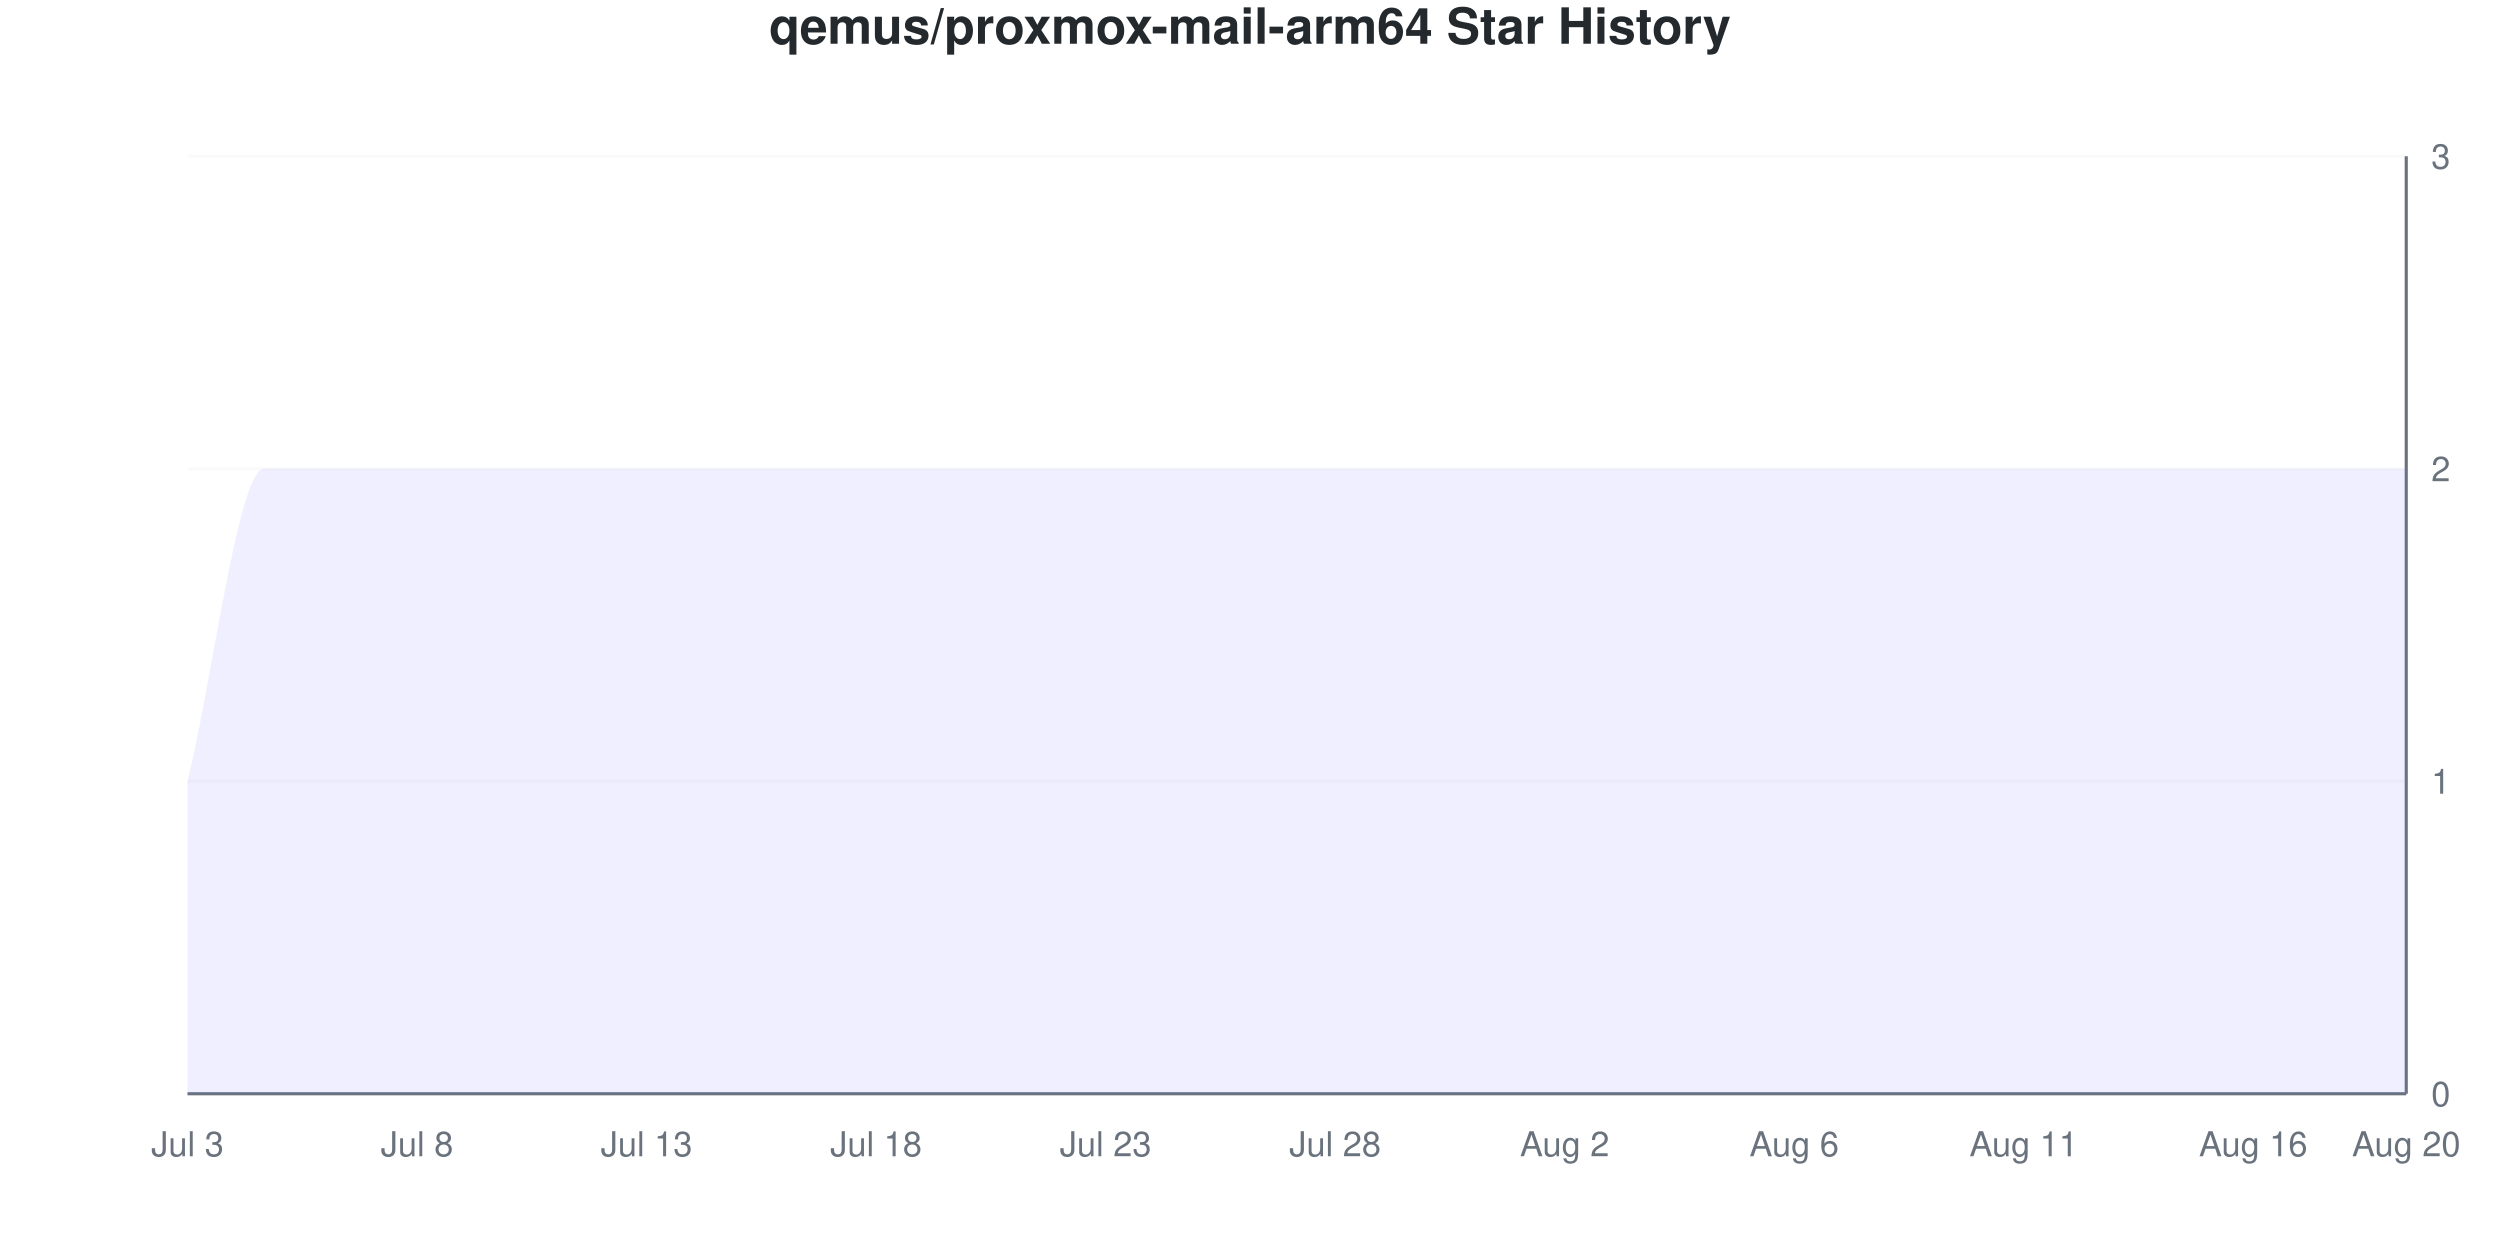
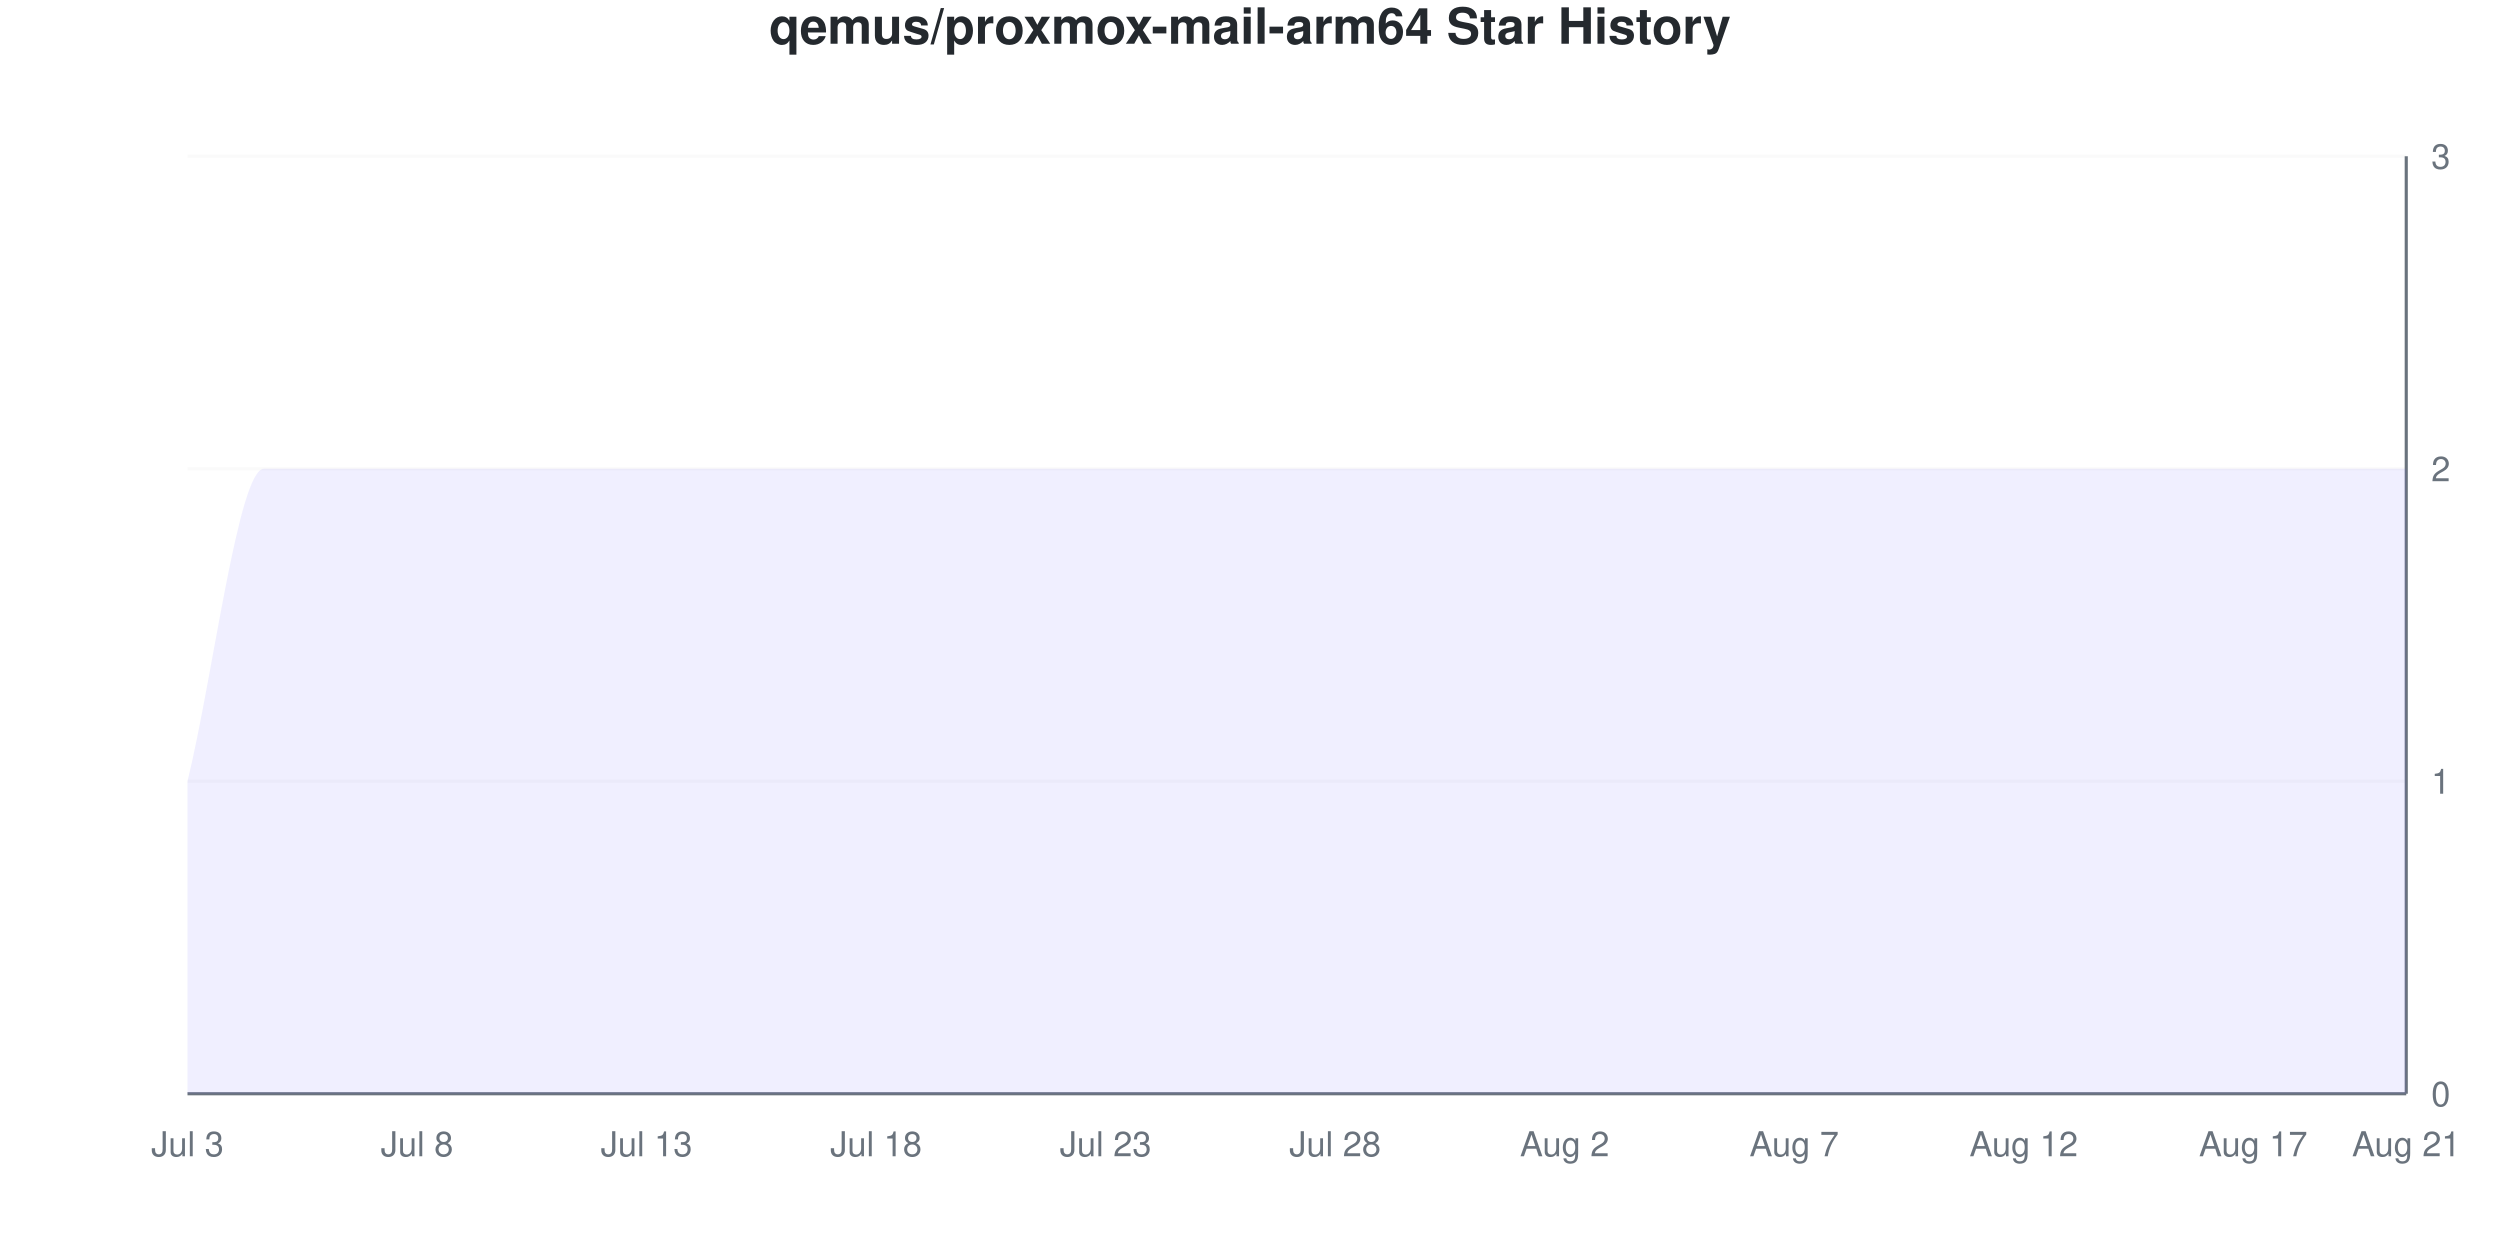
<svg xmlns="http://www.w3.org/2000/svg" viewBox="0 0 800 400" width="800" height="400">
  <style>
    @keyframes drawLine {
      to { stroke-dashoffset: 0; }
    }
    @keyframes fadeInPoint {
      from { opacity: 0; }
      to { opacity: 1; }
    }
    .data-line-0 {
      stroke-dasharray: 1333;
      stroke-dashoffset: 1333;
      animation: drawLine 2s ease-out forwards;
    }
    .data-point {
      opacity: 0;
      animation: fadeInPoint 0.5s ease-out forwards;
    }
    .chart-bg { fill: #fff; }
    .chart-text { fill: #24292e; }
    .chart-muted { fill: #6a737d; }
    .chart-grid { stroke: #eee; }
    .chart-axis { stroke: #6a737d; }
    @media (prefers-color-scheme: dark) {
      .chart-bg { fill: #0d1117; }
      .chart-text { fill: #e6edf3; }
      .chart-muted { fill: #8b949e; }
      .chart-grid { stroke: #21262d; }
      .chart-axis { stroke: #8b949e; }
    }
  </style>
  <rect width="800" height="400" class="chart-bg" />
  <text x="400" y="14" text-anchor="middle" class="chart-text" font-size="16" font-weight="bold" font-family="-apple-system, BlinkMacSystemFont, 'Segoe UI', Helvetica, Arial, sans-serif">qemus/proxmox-mail-arm64 Star History</text>
  <g class="grid">
    <line x1="60" y1="350" x2="770" y2="350" class="chart-grid" stroke-opacity="0.3" />
    <text x="778" y="354" text-anchor="start" class="chart-muted" font-size="11" font-family="-apple-system, BlinkMacSystemFont, 'Segoe UI', Helvetica, Arial, sans-serif">0</text>
    <line x1="60" y1="250" x2="770" y2="250" class="chart-grid" stroke-opacity="0.3" />
    <text x="778" y="254" text-anchor="start" class="chart-muted" font-size="11" font-family="-apple-system, BlinkMacSystemFont, 'Segoe UI', Helvetica, Arial, sans-serif">1</text>
    <line x1="60" y1="150" x2="770" y2="150" class="chart-grid" stroke-opacity="0.3" />
    <text x="778" y="154" text-anchor="start" class="chart-muted" font-size="11" font-family="-apple-system, BlinkMacSystemFont, 'Segoe UI', Helvetica, Arial, sans-serif">2</text>
    <line x1="60" y1="50" x2="770" y2="50" class="chart-grid" stroke-opacity="0.3" />
    <text x="778" y="54" text-anchor="start" class="chart-muted" font-size="11" font-family="-apple-system, BlinkMacSystemFont, 'Segoe UI', Helvetica, Arial, sans-serif">3</text>
  </g>
  <g class="milestones">
    
  </g>
  <g class="x-axis">
    <text x="60" y="370" text-anchor="middle" class="chart-muted" font-size="11" font-family="-apple-system, BlinkMacSystemFont, 'Segoe UI', Helvetica, Arial, sans-serif">Jul 3</text>
    <text x="133.448" y="370" text-anchor="middle" class="chart-muted" font-size="11" font-family="-apple-system, BlinkMacSystemFont, 'Segoe UI', Helvetica, Arial, sans-serif">Jul 8</text>
    <text x="206.897" y="370" text-anchor="middle" class="chart-muted" font-size="11" font-family="-apple-system, BlinkMacSystemFont, 'Segoe UI', Helvetica, Arial, sans-serif">Jul 13</text>
    <text x="280.345" y="370" text-anchor="middle" class="chart-muted" font-size="11" font-family="-apple-system, BlinkMacSystemFont, 'Segoe UI', Helvetica, Arial, sans-serif">Jul 18</text>
    <text x="353.793" y="370" text-anchor="middle" class="chart-muted" font-size="11" font-family="-apple-system, BlinkMacSystemFont, 'Segoe UI', Helvetica, Arial, sans-serif">Jul 23</text>
    <text x="427.241" y="370" text-anchor="middle" class="chart-muted" font-size="11" font-family="-apple-system, BlinkMacSystemFont, 'Segoe UI', Helvetica, Arial, sans-serif">Jul 28</text>
    <text x="500.69" y="370" text-anchor="middle" class="chart-muted" font-size="11" font-family="-apple-system, BlinkMacSystemFont, 'Segoe UI', Helvetica, Arial, sans-serif">Aug 2</text>
-     <text x="574.138" y="370" text-anchor="middle" class="chart-muted" font-size="11" font-family="-apple-system, BlinkMacSystemFont, 'Segoe UI', Helvetica, Arial, sans-serif">Aug 6</text>
-     <text x="647.586" y="370" text-anchor="middle" class="chart-muted" font-size="11" font-family="-apple-system, BlinkMacSystemFont, 'Segoe UI', Helvetica, Arial, sans-serif">Aug 11</text>
-     <text x="721.034" y="370" text-anchor="middle" class="chart-muted" font-size="11" font-family="-apple-system, BlinkMacSystemFont, 'Segoe UI', Helvetica, Arial, sans-serif">Aug 16</text>
-     <text x="770" y="370" text-anchor="middle" class="chart-muted" font-size="11" font-family="-apple-system, BlinkMacSystemFont, 'Segoe UI', Helvetica, Arial, sans-serif">Aug 20</text>
+     <text x="574.138" y="370" text-anchor="middle" class="chart-muted" font-size="11" font-family="-apple-system, BlinkMacSystemFont, 'Segoe UI', Helvetica, Arial, sans-serif">Aug 7</text>
+     <text x="647.586" y="370" text-anchor="middle" class="chart-muted" font-size="11" font-family="-apple-system, BlinkMacSystemFont, 'Segoe UI', Helvetica, Arial, sans-serif">Aug 12</text>
+     <text x="721.034" y="370" text-anchor="middle" class="chart-muted" font-size="11" font-family="-apple-system, BlinkMacSystemFont, 'Segoe UI', Helvetica, Arial, sans-serif">Aug 17</text>
+     <text x="770" y="370" text-anchor="middle" class="chart-muted" font-size="11" font-family="-apple-system, BlinkMacSystemFont, 'Segoe UI', Helvetica, Arial, sans-serif">Aug 21</text>
  </g>
  <line x1="770" y1="50" x2="770" y2="350" class="chart-axis" stroke-width="1" />
  <line x1="60" y1="350" x2="770" y2="350" class="chart-axis" stroke-width="1" />
  <path d="M60,350 L60,250 C68.161,216.667 76.322,150 84.483,150 C92.644,150 100.805,150 108.966,150 C117.126,150 125.287,150 133.448,150 C141.609,150 149.77,150 157.931,150 C166.092,150 174.253,150 182.414,150 C190.575,150 198.736,150 206.897,150 C215.057,150 223.218,150 231.379,150 C239.54,150 247.701,150 255.862,150 C264.023,150 272.184,150 280.345,150 C288.506,150 296.667,150 304.828,150 C312.989,150 321.149,150 329.31,150 C337.471,150 345.632,150 353.793,150 C361.954,150 370.115,150 378.276,150 C386.437,150 394.598,150 402.759,150 C410.92,150 419.08,150 427.241,150 C435.402,150 443.563,150 451.724,150 C459.885,150 468.046,150 476.207,150 C484.368,150 492.529,150 500.69,150 C508.851,150 517.011,150 525.172,150 C533.333,150 541.494,150 549.655,150 C557.816,150 565.977,150 574.138,150 C582.299,150 590.46,150 598.621,150 C606.782,150 614.943,150 623.103,150 C631.264,150 639.425,150 647.586,150 C655.747,150 663.908,150 672.069,150 C680.23,150 688.391,150 696.552,150 C704.713,150 712.874,150 721.034,150 C729.195,150 737.356,150 745.517,150 C753.678,150 761.839,150 770,150 L770,350 L60,350 Z" fill="#6b63ff" fill-opacity="0.1" />
  <path d="M60,350 L60,250 C68.161,216.667 76.322,150 84.483,150 C92.644,150 100.805,150 108.966,150 C117.126,150 125.287,150 133.448,150 C141.609,150 149.77,150 157.931,150 C166.092,150 174.253,150 182.414,150 C190.575,150 198.736,150 206.897,150 C215.057,150 223.218,150 231.379,150 C239.54,150 247.701,150 255.862,150 C264.023,150 272.184,150 280.345,150 C288.506,150 296.667,150 304.828,150 C312.989,150 321.149,150 329.31,150 C337.471,150 345.632,150 353.793,150 C361.954,150 370.115,150 378.276,150 C386.437,150 394.598,150 402.759,150 C410.92,150 419.08,150 427.241,150 C435.402,150 443.563,150 451.724,150 C459.885,150 468.046,150 476.207,150 C484.368,150 492.529,150 500.69,150 C508.851,150 517.011,150 525.172,150 C533.333,150 541.494,150 549.655,150 C557.816,150 565.977,150 574.138,150 C582.299,150 590.46,150 598.621,150 C606.782,150 614.943,150 623.103,150 C631.264,150 639.425,150 647.586,150 C655.747,150 663.908,150 672.069,150 C680.23,150 688.391,150 696.552,150 C704.713,150 712.874,150 721.034,150 C729.195,150 737.356,150 745.517,150 C753.678,150 761.839,150 770,150" fill="none" stroke="#6b63ff" stroke-width="2.5" class="data-line-0" />
  <g class="points">
    <circle cx="60" cy="250" r="4" fill="#6b63ff" class="data-point" style="animation-delay: 1.50s" />
    <circle cx="84.483" cy="150" r="4" fill="#6b63ff" class="data-point" style="animation-delay: 1.55s" />
    <circle cx="108.966" cy="150" r="4" fill="#6b63ff" class="data-point" style="animation-delay: 1.60s" />
    <circle cx="133.448" cy="150" r="4" fill="#6b63ff" class="data-point" style="animation-delay: 1.65s" />
    <circle cx="157.931" cy="150" r="4" fill="#6b63ff" class="data-point" style="animation-delay: 1.70s" />
    <circle cx="182.414" cy="150" r="4" fill="#6b63ff" class="data-point" style="animation-delay: 1.75s" />
    <circle cx="206.897" cy="150" r="4" fill="#6b63ff" class="data-point" style="animation-delay: 1.80s" />
    <circle cx="231.379" cy="150" r="4" fill="#6b63ff" class="data-point" style="animation-delay: 1.85s" />
    <circle cx="255.862" cy="150" r="4" fill="#6b63ff" class="data-point" style="animation-delay: 1.90s" />
    <circle cx="280.345" cy="150" r="4" fill="#6b63ff" class="data-point" style="animation-delay: 1.95s" />
    <circle cx="304.828" cy="150" r="4" fill="#6b63ff" class="data-point" style="animation-delay: 2.00s" />
    <circle cx="329.31" cy="150" r="4" fill="#6b63ff" class="data-point" style="animation-delay: 2.05s" />
    <circle cx="353.793" cy="150" r="4" fill="#6b63ff" class="data-point" style="animation-delay: 2.10s" />
    <circle cx="378.276" cy="150" r="4" fill="#6b63ff" class="data-point" style="animation-delay: 2.15s" />
    <circle cx="402.759" cy="150" r="4" fill="#6b63ff" class="data-point" style="animation-delay: 2.20s" />
    <circle cx="427.241" cy="150" r="4" fill="#6b63ff" class="data-point" style="animation-delay: 2.25s" />
    <circle cx="451.724" cy="150" r="4" fill="#6b63ff" class="data-point" style="animation-delay: 2.30s" />
    <circle cx="476.207" cy="150" r="4" fill="#6b63ff" class="data-point" style="animation-delay: 2.35s" />
    <circle cx="500.69" cy="150" r="4" fill="#6b63ff" class="data-point" style="animation-delay: 2.40s" />
    <circle cx="525.172" cy="150" r="4" fill="#6b63ff" class="data-point" style="animation-delay: 2.45s" />
    <circle cx="549.655" cy="150" r="4" fill="#6b63ff" class="data-point" style="animation-delay: 2.50s" />
    <circle cx="574.138" cy="150" r="4" fill="#6b63ff" class="data-point" style="animation-delay: 2.55s" />
    <circle cx="598.621" cy="150" r="4" fill="#6b63ff" class="data-point" style="animation-delay: 2.60s" />
    <circle cx="623.103" cy="150" r="4" fill="#6b63ff" class="data-point" style="animation-delay: 2.65s" />
    <circle cx="647.586" cy="150" r="4" fill="#6b63ff" class="data-point" style="animation-delay: 2.70s" />
    <circle cx="672.069" cy="150" r="4" fill="#6b63ff" class="data-point" style="animation-delay: 2.75s" />
    <circle cx="696.552" cy="150" r="4" fill="#6b63ff" class="data-point" style="animation-delay: 2.80s" />
    <circle cx="721.034" cy="150" r="4" fill="#6b63ff" class="data-point" style="animation-delay: 2.85s" />
    <circle cx="745.517" cy="150" r="4" fill="#6b63ff" class="data-point" style="animation-delay: 2.90s" />
    <circle cx="770" cy="150" r="4" fill="#6b63ff" class="data-point" style="animation-delay: 2.95s" />
  </g>
</svg>
